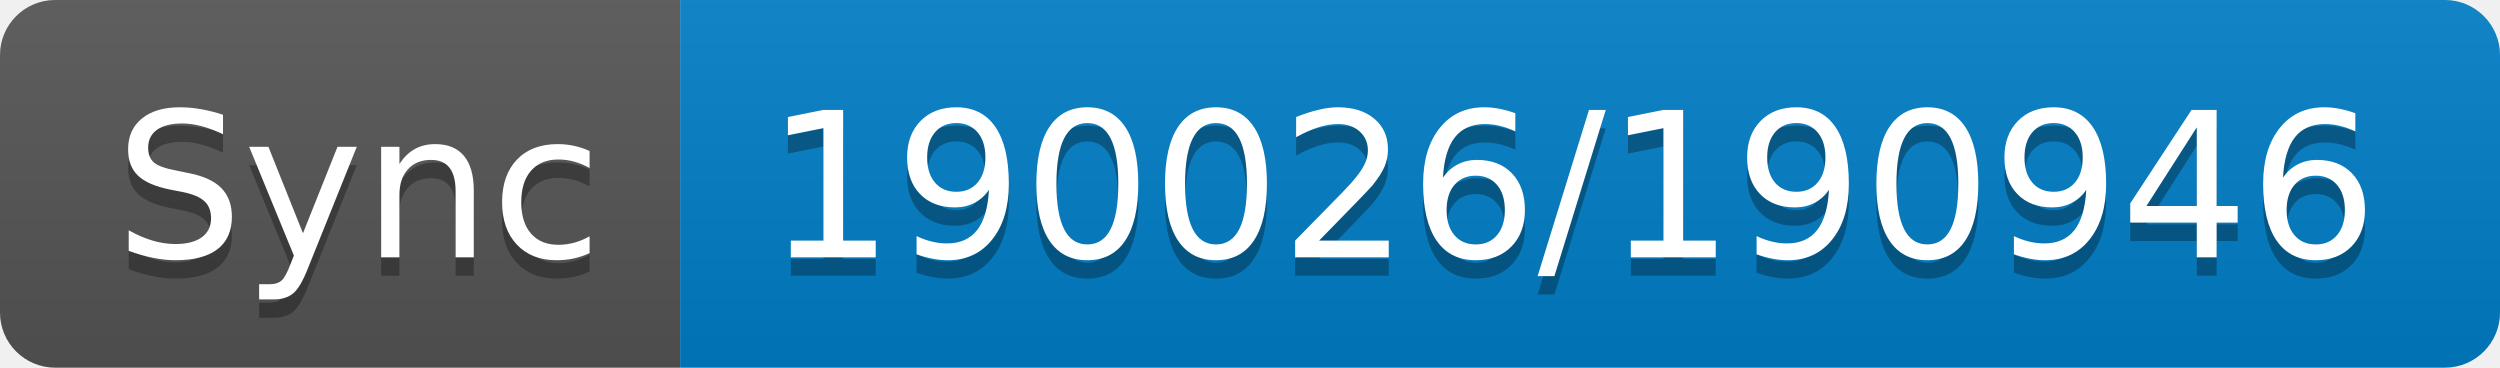
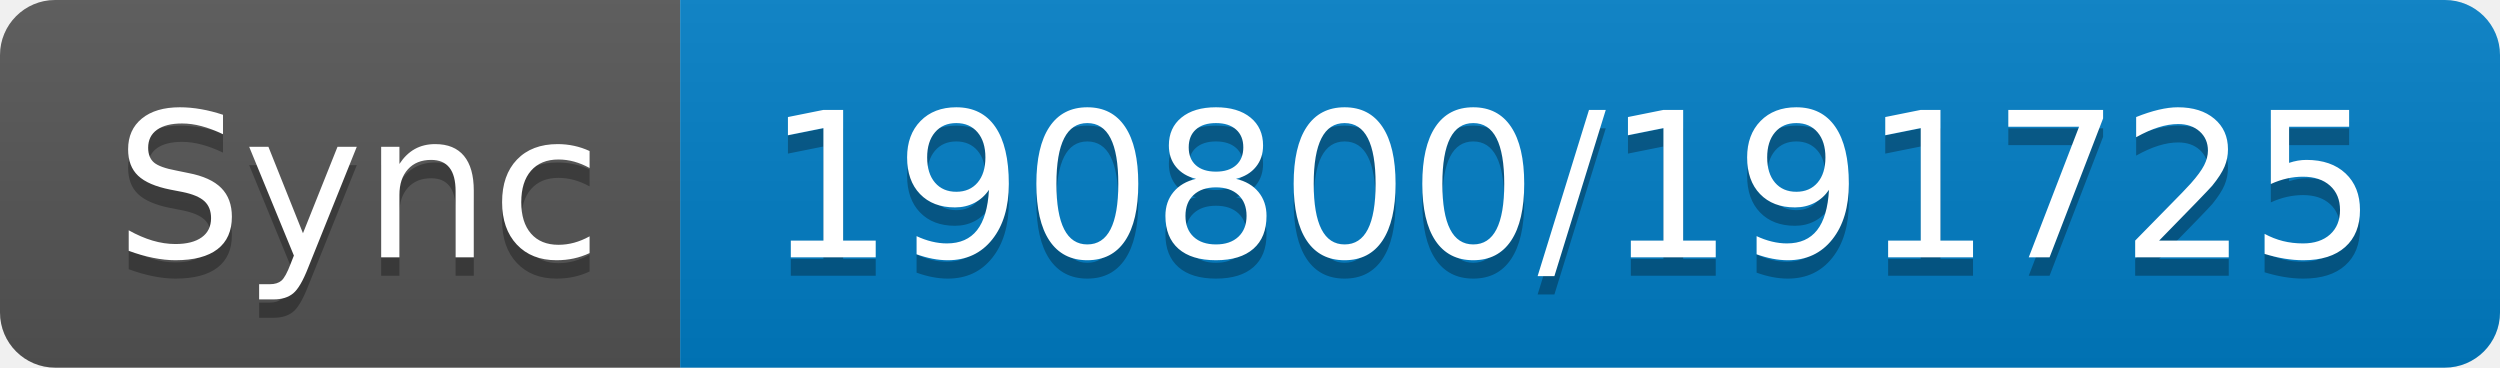
- <svg xmlns="http://www.w3.org/2000/svg" width="136" height="20" role="img" aria-label="Sync: 190026/190946">
+ <svg xmlns="http://www.w3.org/2000/svg" width="136" height="20" role="img" aria-label="Sync: 190800/191725">
  <linearGradient id="s" x2="0" y2="100%">
    <stop offset="0" stop-color="#bbb" stop-opacity=".1" />
    <stop offset="1" stop-opacity=".1" />
  </linearGradient>
  <clipPath id="r">
    <rect width="136" height="20" rx="3" fill="#fff" />
  </clipPath>
  <g clip-path="url(#r)">
    <rect width="37" height="20" fill="#555" />
    <rect x="37" width="99" height="20" fill="#007ec6" />
    <rect width="136" height="20" fill="url(#s)" />
  </g>
  <g fill="#fff" text-anchor="middle" font-family="Verdana,Geneva,DejaVu Sans,sans-serif" text-rendering="geometricPrecision" font-size="110">
    <text aria-hidden="true" x="195" y="150" fill="#010101" fill-opacity=".3" transform="scale(.1)" textLength="270">Sync</text>
    <text x="195" y="140" transform="scale(.1)" fill="#fff" textLength="270">Sync</text>
-     <text aria-hidden="true" x="855" y="150" fill="#010101" fill-opacity=".3" transform="scale(.1)" textLength="890">190026/190946</text>
-     <text x="855" y="140" transform="scale(.1)" fill="#fff" textLength="890">190026/190946</text>
+     <text aria-hidden="true" x="855" y="150" fill="#010101" fill-opacity=".3" transform="scale(.1)" textLength="890">190800/191725</text>
+     <text x="855" y="140" transform="scale(.1)" fill="#fff" textLength="890">190800/191725</text>
  </g>
</svg>
